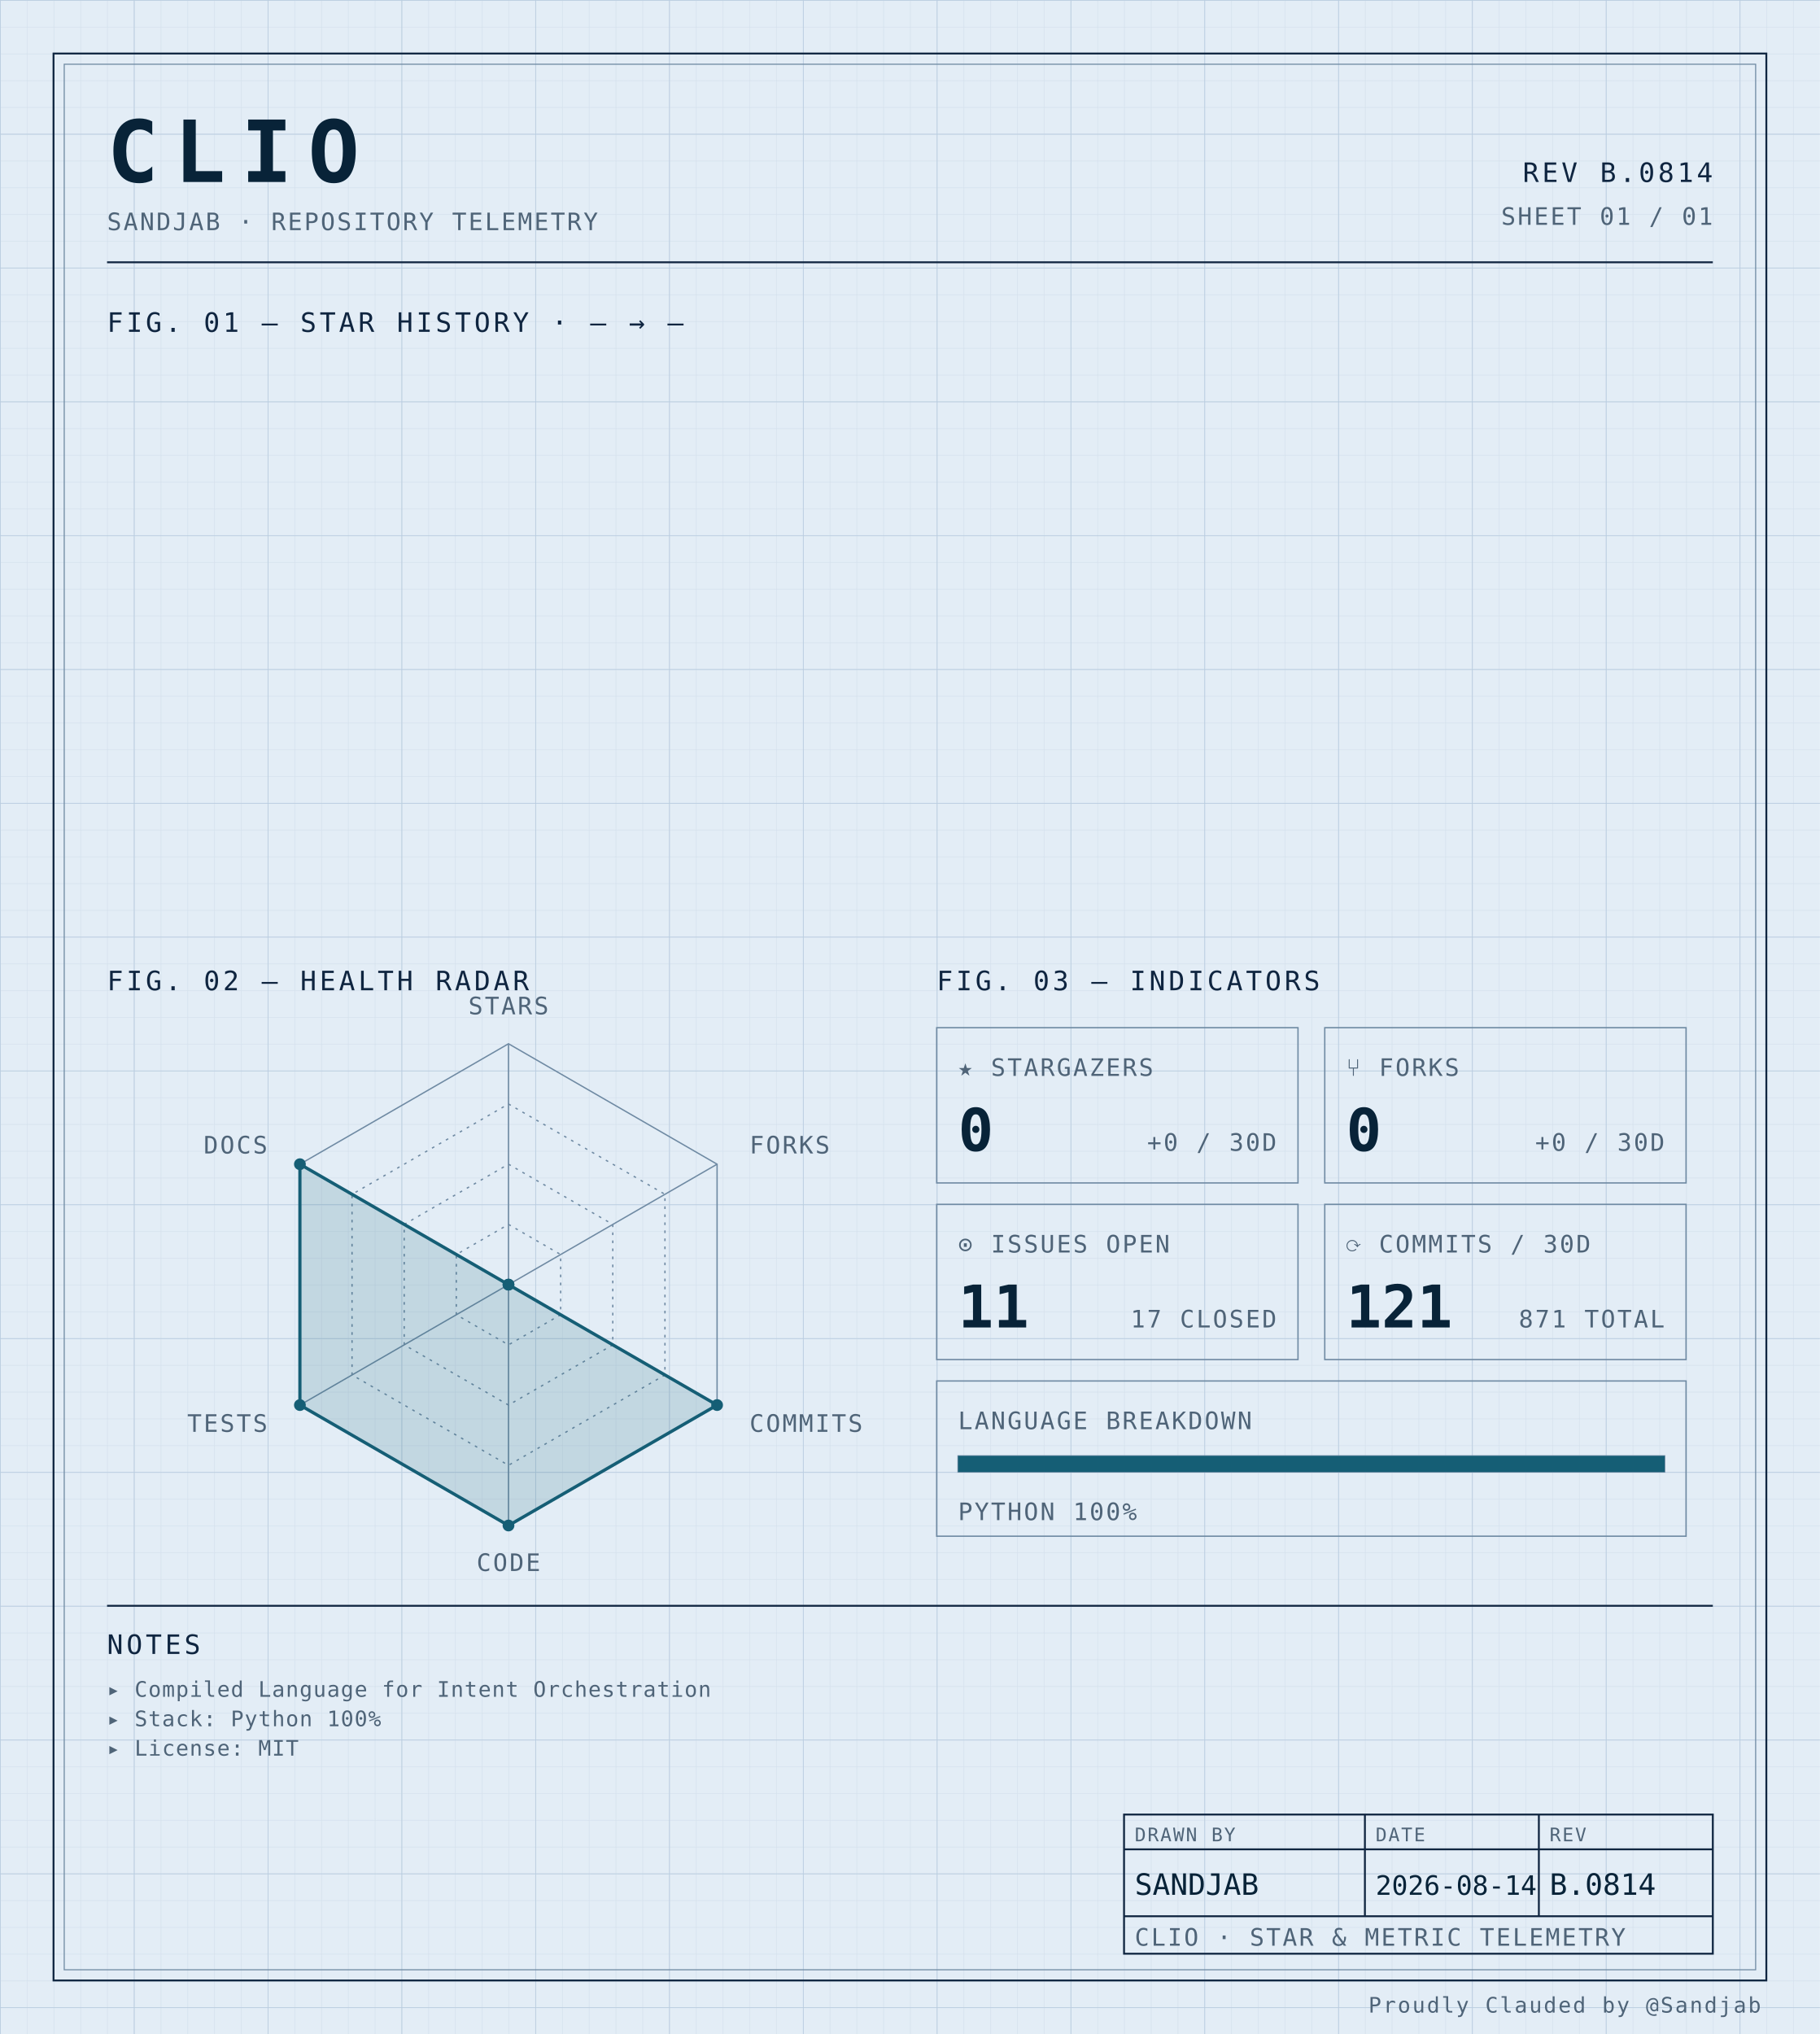
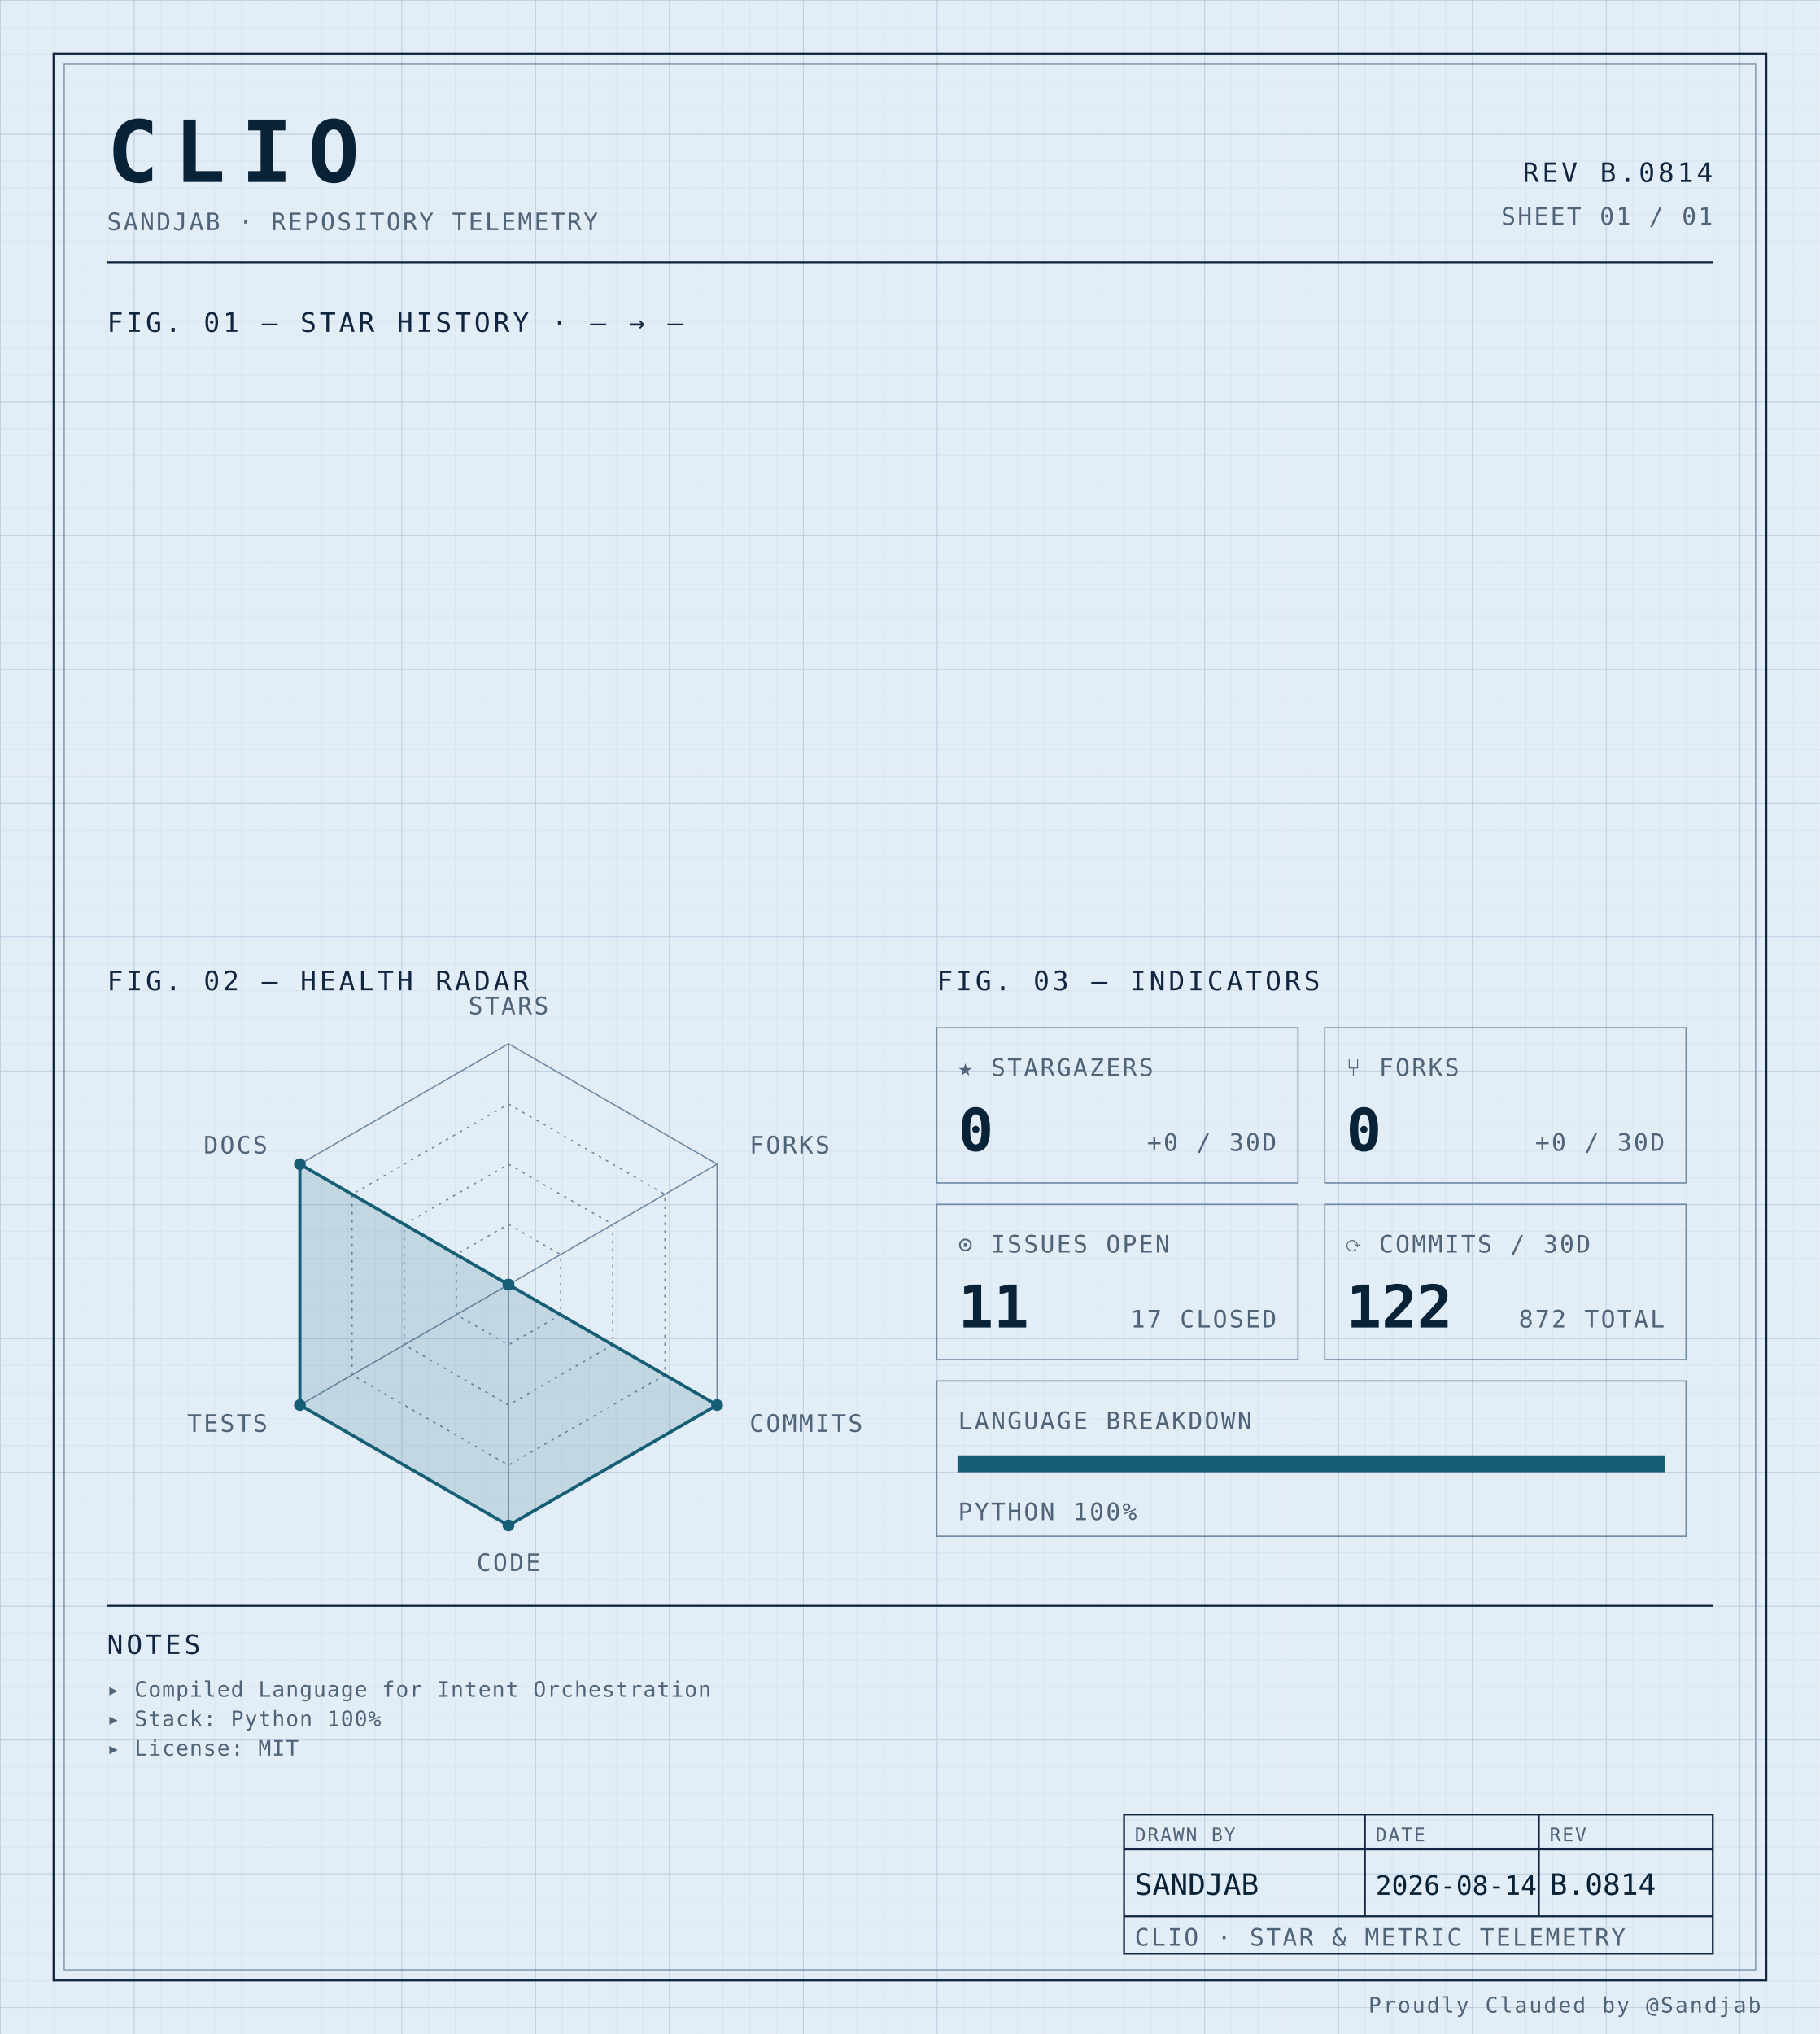
<svg xmlns="http://www.w3.org/2000/svg" width="100%" viewBox="0 0 680 760" role="img">
  <defs>
    <pattern id="grid-fine" width="10" height="10" patternUnits="userSpaceOnUse">
      <path d="M10 0H0V10" fill="none" stroke="#d4e0ec" stroke-width="0.4" />
    </pattern>
    <pattern id="grid-major" width="50" height="50" patternUnits="userSpaceOnUse">
      <path d="M50 0H0V50" fill="none" stroke="#b8cce0" stroke-width="0.5" />
    </pattern>
  </defs>
  <rect x="0" y="0" width="680" height="760" fill="#e3edf6" />
  <rect x="0" y="0" width="680" height="760" fill="url(#grid-fine)" />
  <rect x="0" y="0" width="680" height="760" fill="url(#grid-major)" />
  <rect x="20" y="20" width="640" height="720" fill="none" stroke="#0f2540" stroke-width="0.7" />
  <rect x="24" y="24" width="632" height="712" fill="none" stroke="#6f8aa3" stroke-width="0.4" />
  <text x="40" y="68" font-family="ui-monospace, 'SF Mono', 'JetBrains Mono', 'Cascadia Code', Consolas, monospace" font-size="32" font-weight="700" fill="#082338" text-anchor="start" letter-spacing="0.18em">CLIO</text>
  <text x="40" y="86" font-family="ui-monospace, 'SF Mono', 'JetBrains Mono', 'Cascadia Code', Consolas, monospace" font-size="9" font-weight="400" fill="#4f6478" text-anchor="start" letter-spacing="0.08em">SANDJAB · REPOSITORY TELEMETRY</text>
  <text x="640" y="68" font-family="ui-monospace, 'SF Mono', 'JetBrains Mono', 'Cascadia Code', Consolas, monospace" font-size="10" font-weight="400" fill="#0f2540" text-anchor="end" letter-spacing="0.12em">REV B.0814</text>
  <text x="640" y="84" font-family="ui-monospace, 'SF Mono', 'JetBrains Mono', 'Cascadia Code', Consolas, monospace" font-size="9" font-weight="400" fill="#4f6478" text-anchor="end" letter-spacing="0.08em">SHEET 01 / 01</text>
  <line x1="40" y1="98" x2="640" y2="98" stroke="#0f2540" stroke-width="0.7" />
  <text x="40" y="124" font-family="ui-monospace, 'SF Mono', 'JetBrains Mono', 'Cascadia Code', Consolas, monospace" font-size="10" font-weight="400" fill="#0f2540" text-anchor="start" letter-spacing="0.12em">FIG. 01 — STAR HISTORY · — → —</text>
  <text x="40" y="370" font-family="ui-monospace, 'SF Mono', 'JetBrains Mono', 'Cascadia Code', Consolas, monospace" font-size="10" font-weight="400" fill="#0f2540" text-anchor="start" letter-spacing="0.12em">FIG. 02 — HEALTH RADAR</text>
  <g transform="translate(190 480)">
    <polygon points="0.00,-90.00 77.94,-45.00 77.94,45.00 0.00,90.00 -77.94,45.00 -77.94,-45.00" fill="none" stroke="#6f8aa3" stroke-width="0.5" />
    <polygon points="0.00,-67.50 58.46,-33.75 58.46,33.75 0.00,67.50 -58.46,33.75 -58.46,-33.75" fill="none" stroke="#6f8aa3" stroke-width="0.5" stroke-dasharray="1,2" />
    <polygon points="0.00,-45.00 38.97,-22.50 38.97,22.50 0.00,45.00 -38.97,22.50 -38.97,-22.50" fill="none" stroke="#6f8aa3" stroke-width="0.5" stroke-dasharray="1,2" />
    <polygon points="0.00,-22.50 19.49,-11.25 19.49,11.25 0.00,22.50 -19.49,11.25 -19.49,-11.25" fill="none" stroke="#6f8aa3" stroke-width="0.5" stroke-dasharray="1,2" />
    <line x1="0" y1="0" x2="0.00" y2="-90.00" stroke="#6f8aa3" stroke-width="0.5" />
    <line x1="0" y1="0" x2="77.94" y2="-45.00" stroke="#6f8aa3" stroke-width="0.5" />
    <line x1="0" y1="0" x2="77.94" y2="45.00" stroke="#6f8aa3" stroke-width="0.5" />
    <line x1="0" y1="0" x2="0.00" y2="90.00" stroke="#6f8aa3" stroke-width="0.5" />
    <line x1="0" y1="0" x2="-77.94" y2="45.00" stroke="#6f8aa3" stroke-width="0.5" />
    <line x1="0" y1="0" x2="-77.94" y2="-45.00" stroke="#6f8aa3" stroke-width="0.5" />
    <polygon points="0.00,0.00 0.00,0.00 77.94,45.00 0.00,90.00 -77.94,45.00 -77.94,-45.00" fill="#155e75" fill-opacity="0.16" stroke="#155e75" stroke-width="1.2" />
    <circle cx="0.00" cy="0.00" r="2.2" fill="#155e75" />
    <circle cx="0.00" cy="0.00" r="2.2" fill="#155e75" />
    <circle cx="77.94" cy="45.00" r="2.2" fill="#155e75" />
    <circle cx="0.00" cy="90.00" r="2.2" fill="#155e75" />
    <circle cx="-77.94" cy="45.00" r="2.2" fill="#155e75" />
    <circle cx="-77.94" cy="-45.00" r="2.2" fill="#155e75" />
    <text x="6.3681633555662356e-15" y="-101" font-family="ui-monospace, 'SF Mono', 'JetBrains Mono', 'Cascadia Code', Consolas, monospace" font-size="9" font-weight="400" fill="#4f6478" text-anchor="middle" letter-spacing="0.08em">STARS</text>
    <text x="90.067" y="-49" font-family="ui-monospace, 'SF Mono', 'JetBrains Mono', 'Cascadia Code', Consolas, monospace" font-size="9" font-weight="400" fill="#4f6478" text-anchor="start" letter-spacing="0.08em">FORKS</text>
    <text x="90.067" y="55" font-family="ui-monospace, 'SF Mono', 'JetBrains Mono', 'Cascadia Code', Consolas, monospace" font-size="9" font-weight="400" fill="#4f6478" text-anchor="start" letter-spacing="0.08em">COMMITS</text>
    <text x="6.3681633555662356e-15" y="107" font-family="ui-monospace, 'SF Mono', 'JetBrains Mono', 'Cascadia Code', Consolas, monospace" font-size="9" font-weight="400" fill="#4f6478" text-anchor="middle" letter-spacing="0.08em">CODE</text>
    <text x="-90.067" y="55" font-family="ui-monospace, 'SF Mono', 'JetBrains Mono', 'Cascadia Code', Consolas, monospace" font-size="9" font-weight="400" fill="#4f6478" text-anchor="end" letter-spacing="0.08em">TESTS</text>
    <text x="-90.067" y="-49" font-family="ui-monospace, 'SF Mono', 'JetBrains Mono', 'Cascadia Code', Consolas, monospace" font-size="9" font-weight="400" fill="#4f6478" text-anchor="end" letter-spacing="0.08em">DOCS</text>
  </g>
  <text x="350" y="370" font-family="ui-monospace, 'SF Mono', 'JetBrains Mono', 'Cascadia Code', Consolas, monospace" font-size="10" font-weight="400" fill="#0f2540" text-anchor="start" letter-spacing="0.12em">FIG. 03 — INDICATORS</text>
  <rect x="350" y="384" width="135" height="58" fill="none" stroke="#6f8aa3" stroke-width="0.5" />
  <text x="358" y="402" font-family="ui-monospace, 'SF Mono', 'JetBrains Mono', 'Cascadia Code', Consolas, monospace" font-size="9" font-weight="400" fill="#4f6478" text-anchor="start" letter-spacing="0.08em">★ STARGAZERS</text>
  <text x="358" y="430" font-family="ui-monospace, 'SF Mono', 'JetBrains Mono', 'Cascadia Code', Consolas, monospace" font-size="22" font-weight="700" fill="#082338" text-anchor="start" letter-spacing="normal">0</text>
  <text x="477" y="430" font-family="ui-monospace, 'SF Mono', 'JetBrains Mono', 'Cascadia Code', Consolas, monospace" font-size="9" font-weight="400" fill="#4f6478" text-anchor="end" letter-spacing="0.08em">+0 / 30D</text>
  <rect x="495" y="384" width="135" height="58" fill="none" stroke="#6f8aa3" stroke-width="0.5" />
  <text x="503" y="402" font-family="ui-monospace, 'SF Mono', 'JetBrains Mono', 'Cascadia Code', Consolas, monospace" font-size="9" font-weight="400" fill="#4f6478" text-anchor="start" letter-spacing="0.08em">⑂ FORKS</text>
  <text x="503" y="430" font-family="ui-monospace, 'SF Mono', 'JetBrains Mono', 'Cascadia Code', Consolas, monospace" font-size="22" font-weight="700" fill="#082338" text-anchor="start" letter-spacing="normal">0</text>
  <text x="622" y="430" font-family="ui-monospace, 'SF Mono', 'JetBrains Mono', 'Cascadia Code', Consolas, monospace" font-size="9" font-weight="400" fill="#4f6478" text-anchor="end" letter-spacing="0.08em">+0 / 30D</text>
  <rect x="350" y="450" width="135" height="58" fill="none" stroke="#6f8aa3" stroke-width="0.5" />
  <text x="358" y="468" font-family="ui-monospace, 'SF Mono', 'JetBrains Mono', 'Cascadia Code', Consolas, monospace" font-size="9" font-weight="400" fill="#4f6478" text-anchor="start" letter-spacing="0.08em">⊙ ISSUES OPEN</text>
  <text x="358" y="496" font-family="ui-monospace, 'SF Mono', 'JetBrains Mono', 'Cascadia Code', Consolas, monospace" font-size="22" font-weight="700" fill="#082338" text-anchor="start" letter-spacing="normal">11</text>
  <text x="477" y="496" font-family="ui-monospace, 'SF Mono', 'JetBrains Mono', 'Cascadia Code', Consolas, monospace" font-size="9" font-weight="400" fill="#4f6478" text-anchor="end" letter-spacing="0.08em">17 CLOSED</text>
  <rect x="495" y="450" width="135" height="58" fill="none" stroke="#6f8aa3" stroke-width="0.5" />
  <text x="503" y="468" font-family="ui-monospace, 'SF Mono', 'JetBrains Mono', 'Cascadia Code', Consolas, monospace" font-size="9" font-weight="400" fill="#4f6478" text-anchor="start" letter-spacing="0.08em">⟳ COMMITS / 30D</text>
-   <text x="503" y="496" font-family="ui-monospace, 'SF Mono', 'JetBrains Mono', 'Cascadia Code', Consolas, monospace" font-size="22" font-weight="700" fill="#082338" text-anchor="start" letter-spacing="normal">121</text>
-   <text x="622" y="496" font-family="ui-monospace, 'SF Mono', 'JetBrains Mono', 'Cascadia Code', Consolas, monospace" font-size="9" font-weight="400" fill="#4f6478" text-anchor="end" letter-spacing="0.08em">871 TOTAL</text>
+   <text x="503" y="496" font-family="ui-monospace, 'SF Mono', 'JetBrains Mono', 'Cascadia Code', Consolas, monospace" font-size="22" font-weight="700" fill="#082338" text-anchor="start" letter-spacing="normal">122</text>
+   <text x="622" y="496" font-family="ui-monospace, 'SF Mono', 'JetBrains Mono', 'Cascadia Code', Consolas, monospace" font-size="9" font-weight="400" fill="#4f6478" text-anchor="end" letter-spacing="0.08em">872 TOTAL</text>
  <rect x="350" y="516" width="280" height="58" fill="none" stroke="#6f8aa3" stroke-width="0.5" />
  <text x="358" y="534" font-family="ui-monospace, 'SF Mono', 'JetBrains Mono', 'Cascadia Code', Consolas, monospace" font-size="9" font-weight="400" fill="#4f6478" text-anchor="start" letter-spacing="0.08em">LANGUAGE BREAKDOWN</text>
  <rect x="358" y="544" width="264" height="6" fill="none" stroke="#6f8aa3" stroke-width="0.5" />
  <rect x="358" y="544" width="264.00" height="6" fill="#155e75" />
  <text x="358" y="568" font-family="ui-monospace, 'SF Mono', 'JetBrains Mono', 'Cascadia Code', Consolas, monospace" font-size="9" font-weight="400" fill="#4f6478" text-anchor="start" letter-spacing="0.08em">PYTHON 100%</text>
  <line x1="40" y1="600" x2="640" y2="600" stroke="#0f2540" stroke-width="0.7" />
  <text x="40" y="618" font-family="ui-monospace, 'SF Mono', 'JetBrains Mono', 'Cascadia Code', Consolas, monospace" font-size="10" font-weight="400" fill="#0f2540" text-anchor="start" letter-spacing="0.12em">NOTES</text>
  <text x="40" y="634" font-family="ui-monospace, 'SF Mono', 'JetBrains Mono', 'Cascadia Code', Consolas, monospace" font-size="8" font-weight="400" fill="#4f6478" text-anchor="start" letter-spacing="0.04em">▸ Compiled Language for Intent Orchestration</text>
  <text x="40" y="645" font-family="ui-monospace, 'SF Mono', 'JetBrains Mono', 'Cascadia Code', Consolas, monospace" font-size="8" font-weight="400" fill="#4f6478" text-anchor="start" letter-spacing="0.04em">▸ Stack: Python 100%</text>
  <text x="40" y="656" font-family="ui-monospace, 'SF Mono', 'JetBrains Mono', 'Cascadia Code', Consolas, monospace" font-size="8" font-weight="400" fill="#4f6478" text-anchor="start" letter-spacing="0.04em">▸ License: MIT</text>
  <rect x="420" y="678" width="220" height="52" fill="none" stroke="#0f2540" stroke-width="0.7" />
  <line x1="420" y1="691" x2="640" y2="691" stroke="#0f2540" stroke-width="0.7" />
  <line x1="420" y1="716" x2="640" y2="716" stroke="#0f2540" stroke-width="0.7" />
  <line x1="510" y1="678" x2="510" y2="716" stroke="#0f2540" stroke-width="0.7" />
  <line x1="575" y1="678" x2="575" y2="716" stroke="#0f2540" stroke-width="0.7" />
  <text x="424" y="688" font-family="ui-monospace, 'SF Mono', 'JetBrains Mono', 'Cascadia Code', Consolas, monospace" font-size="7" font-weight="400" fill="#4f6478" text-anchor="start" letter-spacing="0.08em">DRAWN BY</text>
  <text x="514" y="688" font-family="ui-monospace, 'SF Mono', 'JetBrains Mono', 'Cascadia Code', Consolas, monospace" font-size="7" font-weight="400" fill="#4f6478" text-anchor="start" letter-spacing="0.08em">DATE</text>
  <text x="579" y="688" font-family="ui-monospace, 'SF Mono', 'JetBrains Mono', 'Cascadia Code', Consolas, monospace" font-size="7" font-weight="400" fill="#4f6478" text-anchor="start" letter-spacing="0.08em">REV</text>
  <text x="424" y="708" font-family="ui-monospace, 'SF Mono', 'JetBrains Mono', 'Cascadia Code', Consolas, monospace" font-size="11" font-weight="400" fill="#082338" text-anchor="start" letter-spacing="normal">SANDJAB</text>
  <text x="514" y="708" font-family="ui-monospace, 'SF Mono', 'JetBrains Mono', 'Cascadia Code', Consolas, monospace" font-size="10" font-weight="400" fill="#082338" text-anchor="start" letter-spacing="normal">2026-08-14</text>
  <text x="579" y="708" font-family="ui-monospace, 'SF Mono', 'JetBrains Mono', 'Cascadia Code', Consolas, monospace" font-size="11" font-weight="400" fill="#082338" text-anchor="start" letter-spacing="normal">B.0814</text>
  <text x="424" y="727" font-family="ui-monospace, 'SF Mono', 'JetBrains Mono', 'Cascadia Code', Consolas, monospace" font-size="9" font-weight="400" fill="#4f6478" text-anchor="start" letter-spacing="0.08em">CLIO · STAR &amp; METRIC TELEMETRY</text>
  <text x="658" y="752" font-family="ui-monospace, 'SF Mono', 'JetBrains Mono', 'Cascadia Code', Consolas, monospace" font-size="8" font-weight="400" fill="#4f6478" text-anchor="end" letter-spacing="0.08em">Proudly Clauded by @Sandjab</text>
</svg>
